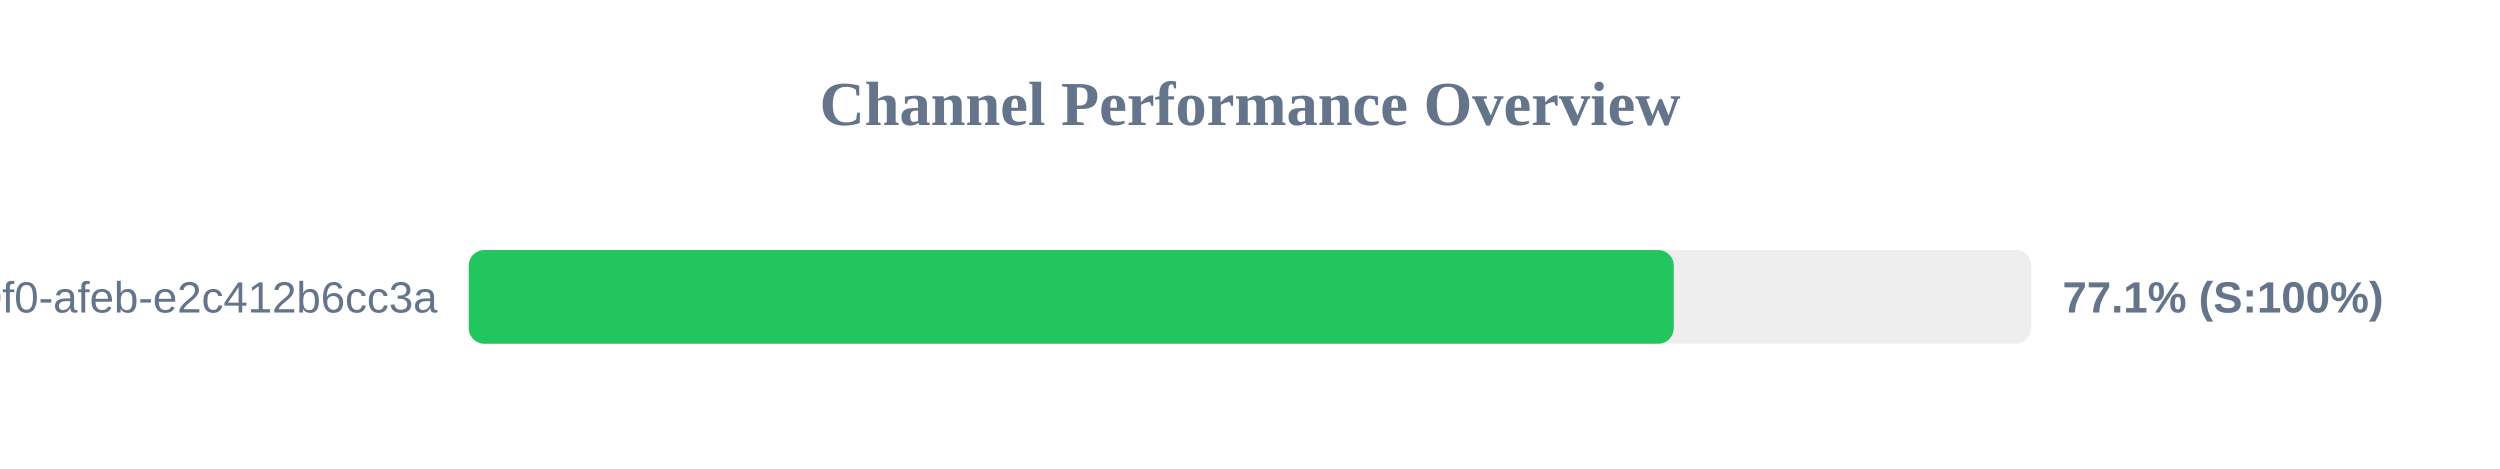
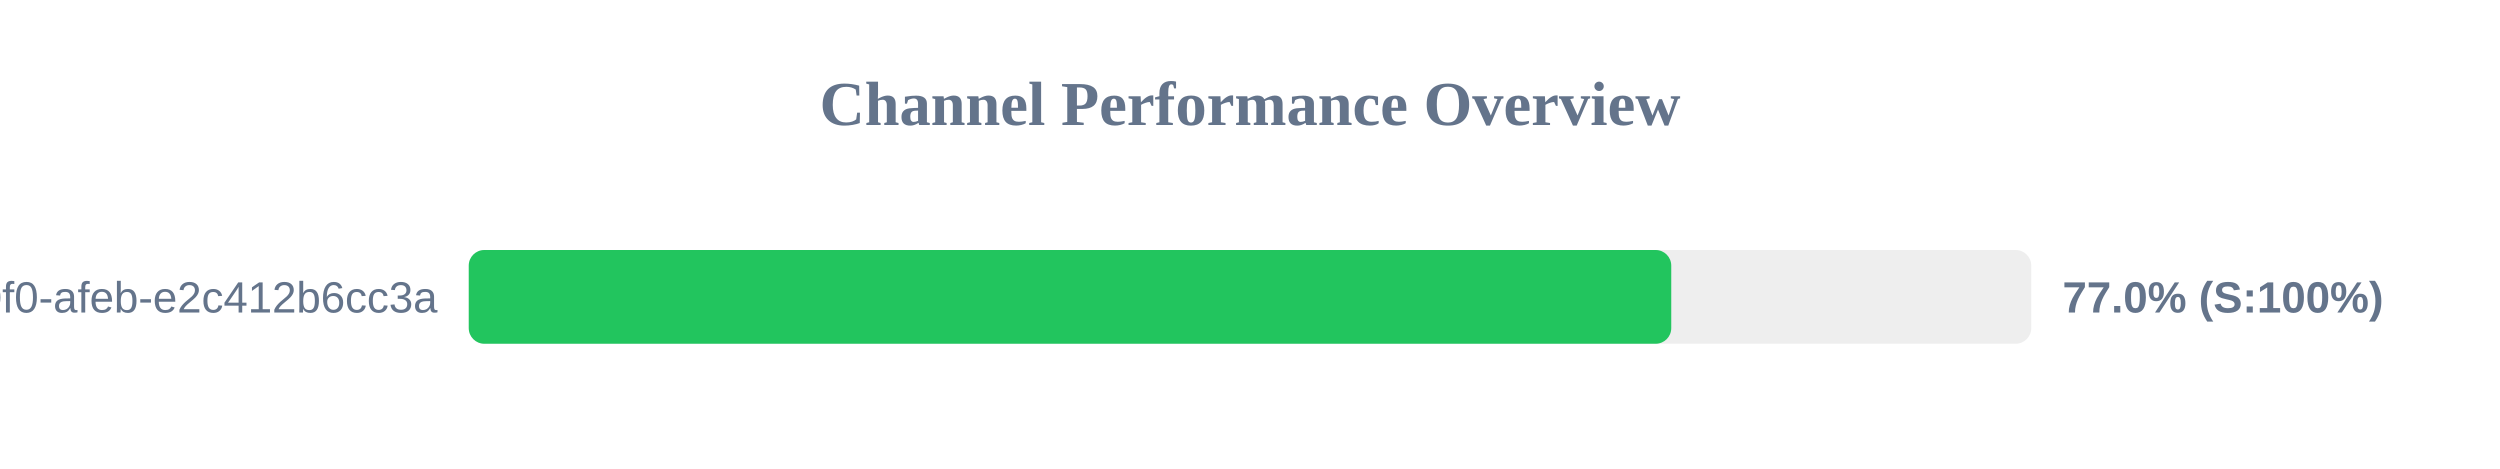
<svg xmlns="http://www.w3.org/2000/svg" width="800" height="150" version="1.1">
  <style>
        .row { font: 14px Arial; fill: #64748b; }
        .score { font: bold 14px Arial; fill: #64748b; }
    </style>
  <text x="400" y="40" text-anchor="middle" font-size="20px" font-weight="bold" fill="#64748b">Channel Performance Overview</text>
  <rect x="150" y="80" width="500" height="30" fill="#eee" rx="5" />
-   <rect x="150" y="80" width="385.6" height="30" fill="#22c55e" rx="5" />
+   <rect x="150" y="80" width="384.8" height="30" fill="#22c55e" rx="5" />
  <text x="140" y="100" text-anchor="end" class="row">?uuid=c6e02cd8-ce11-40f0-afeb-e2c412b6cc3a</text>
-   <text x="660" y="100" text-anchor="start" class="score">77.1% (S:100%)</text>
+   <text x="660" y="100" text-anchor="start" class="score">77.0% (S:100%)</text>
</svg>
